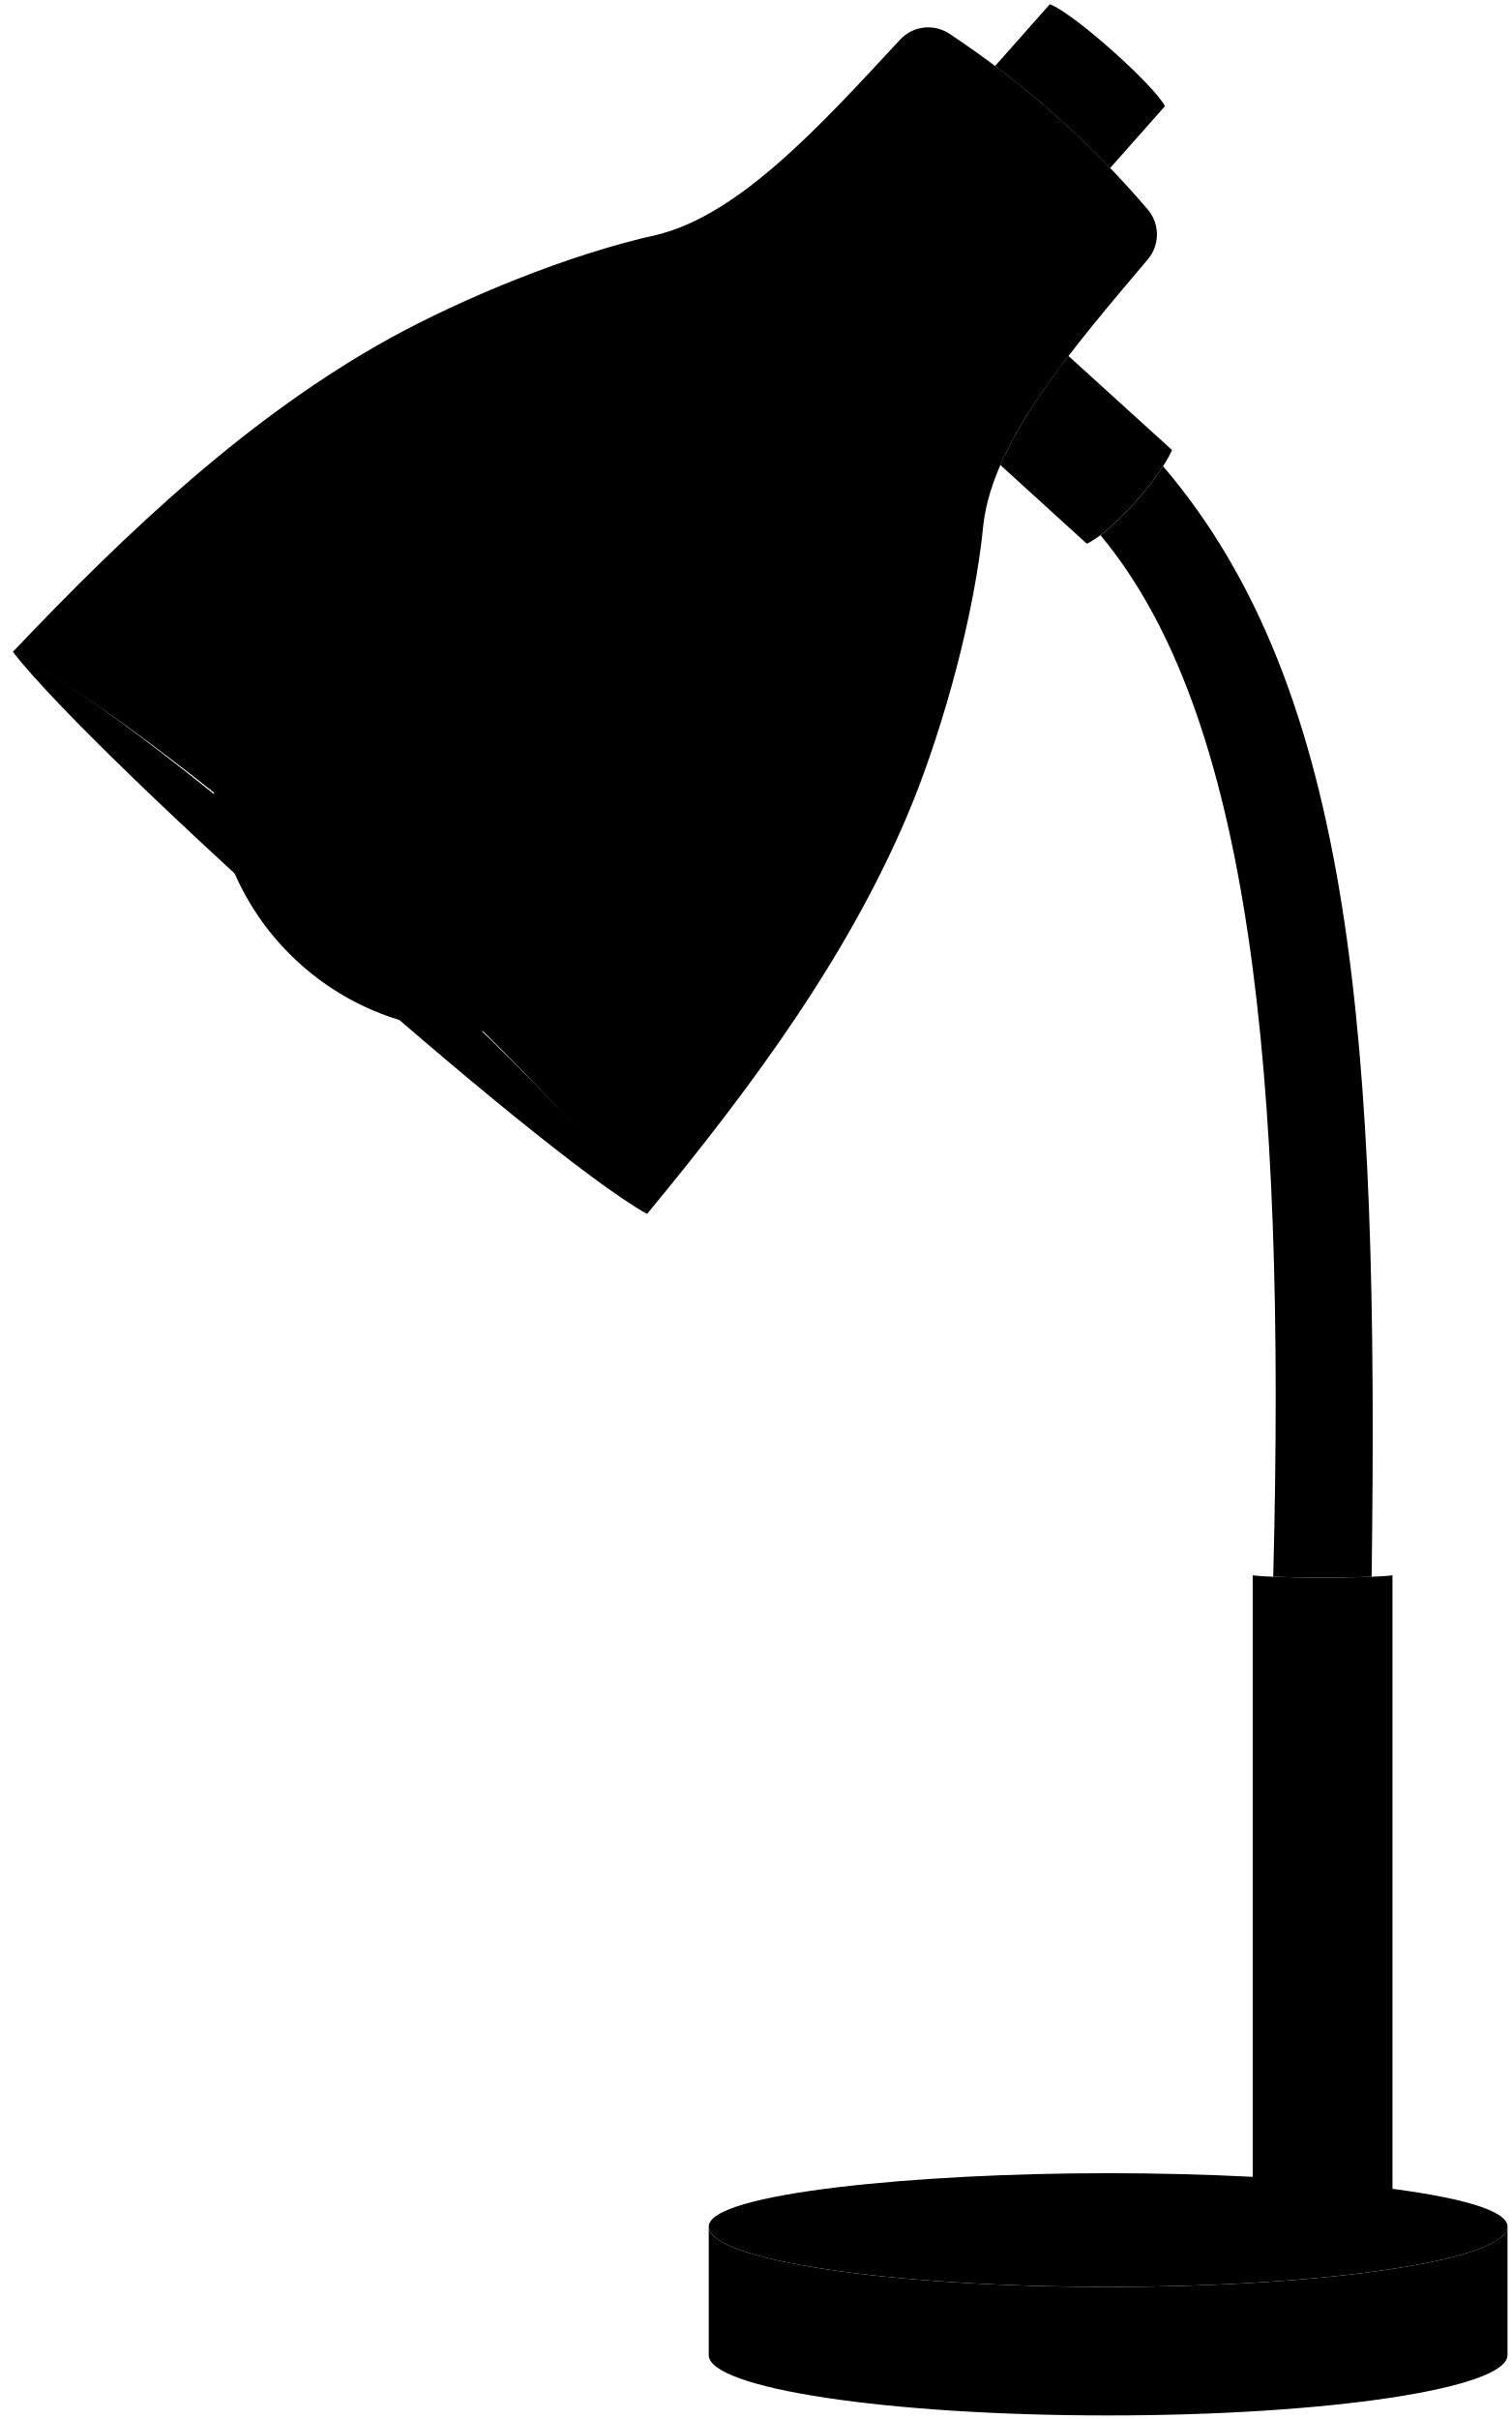
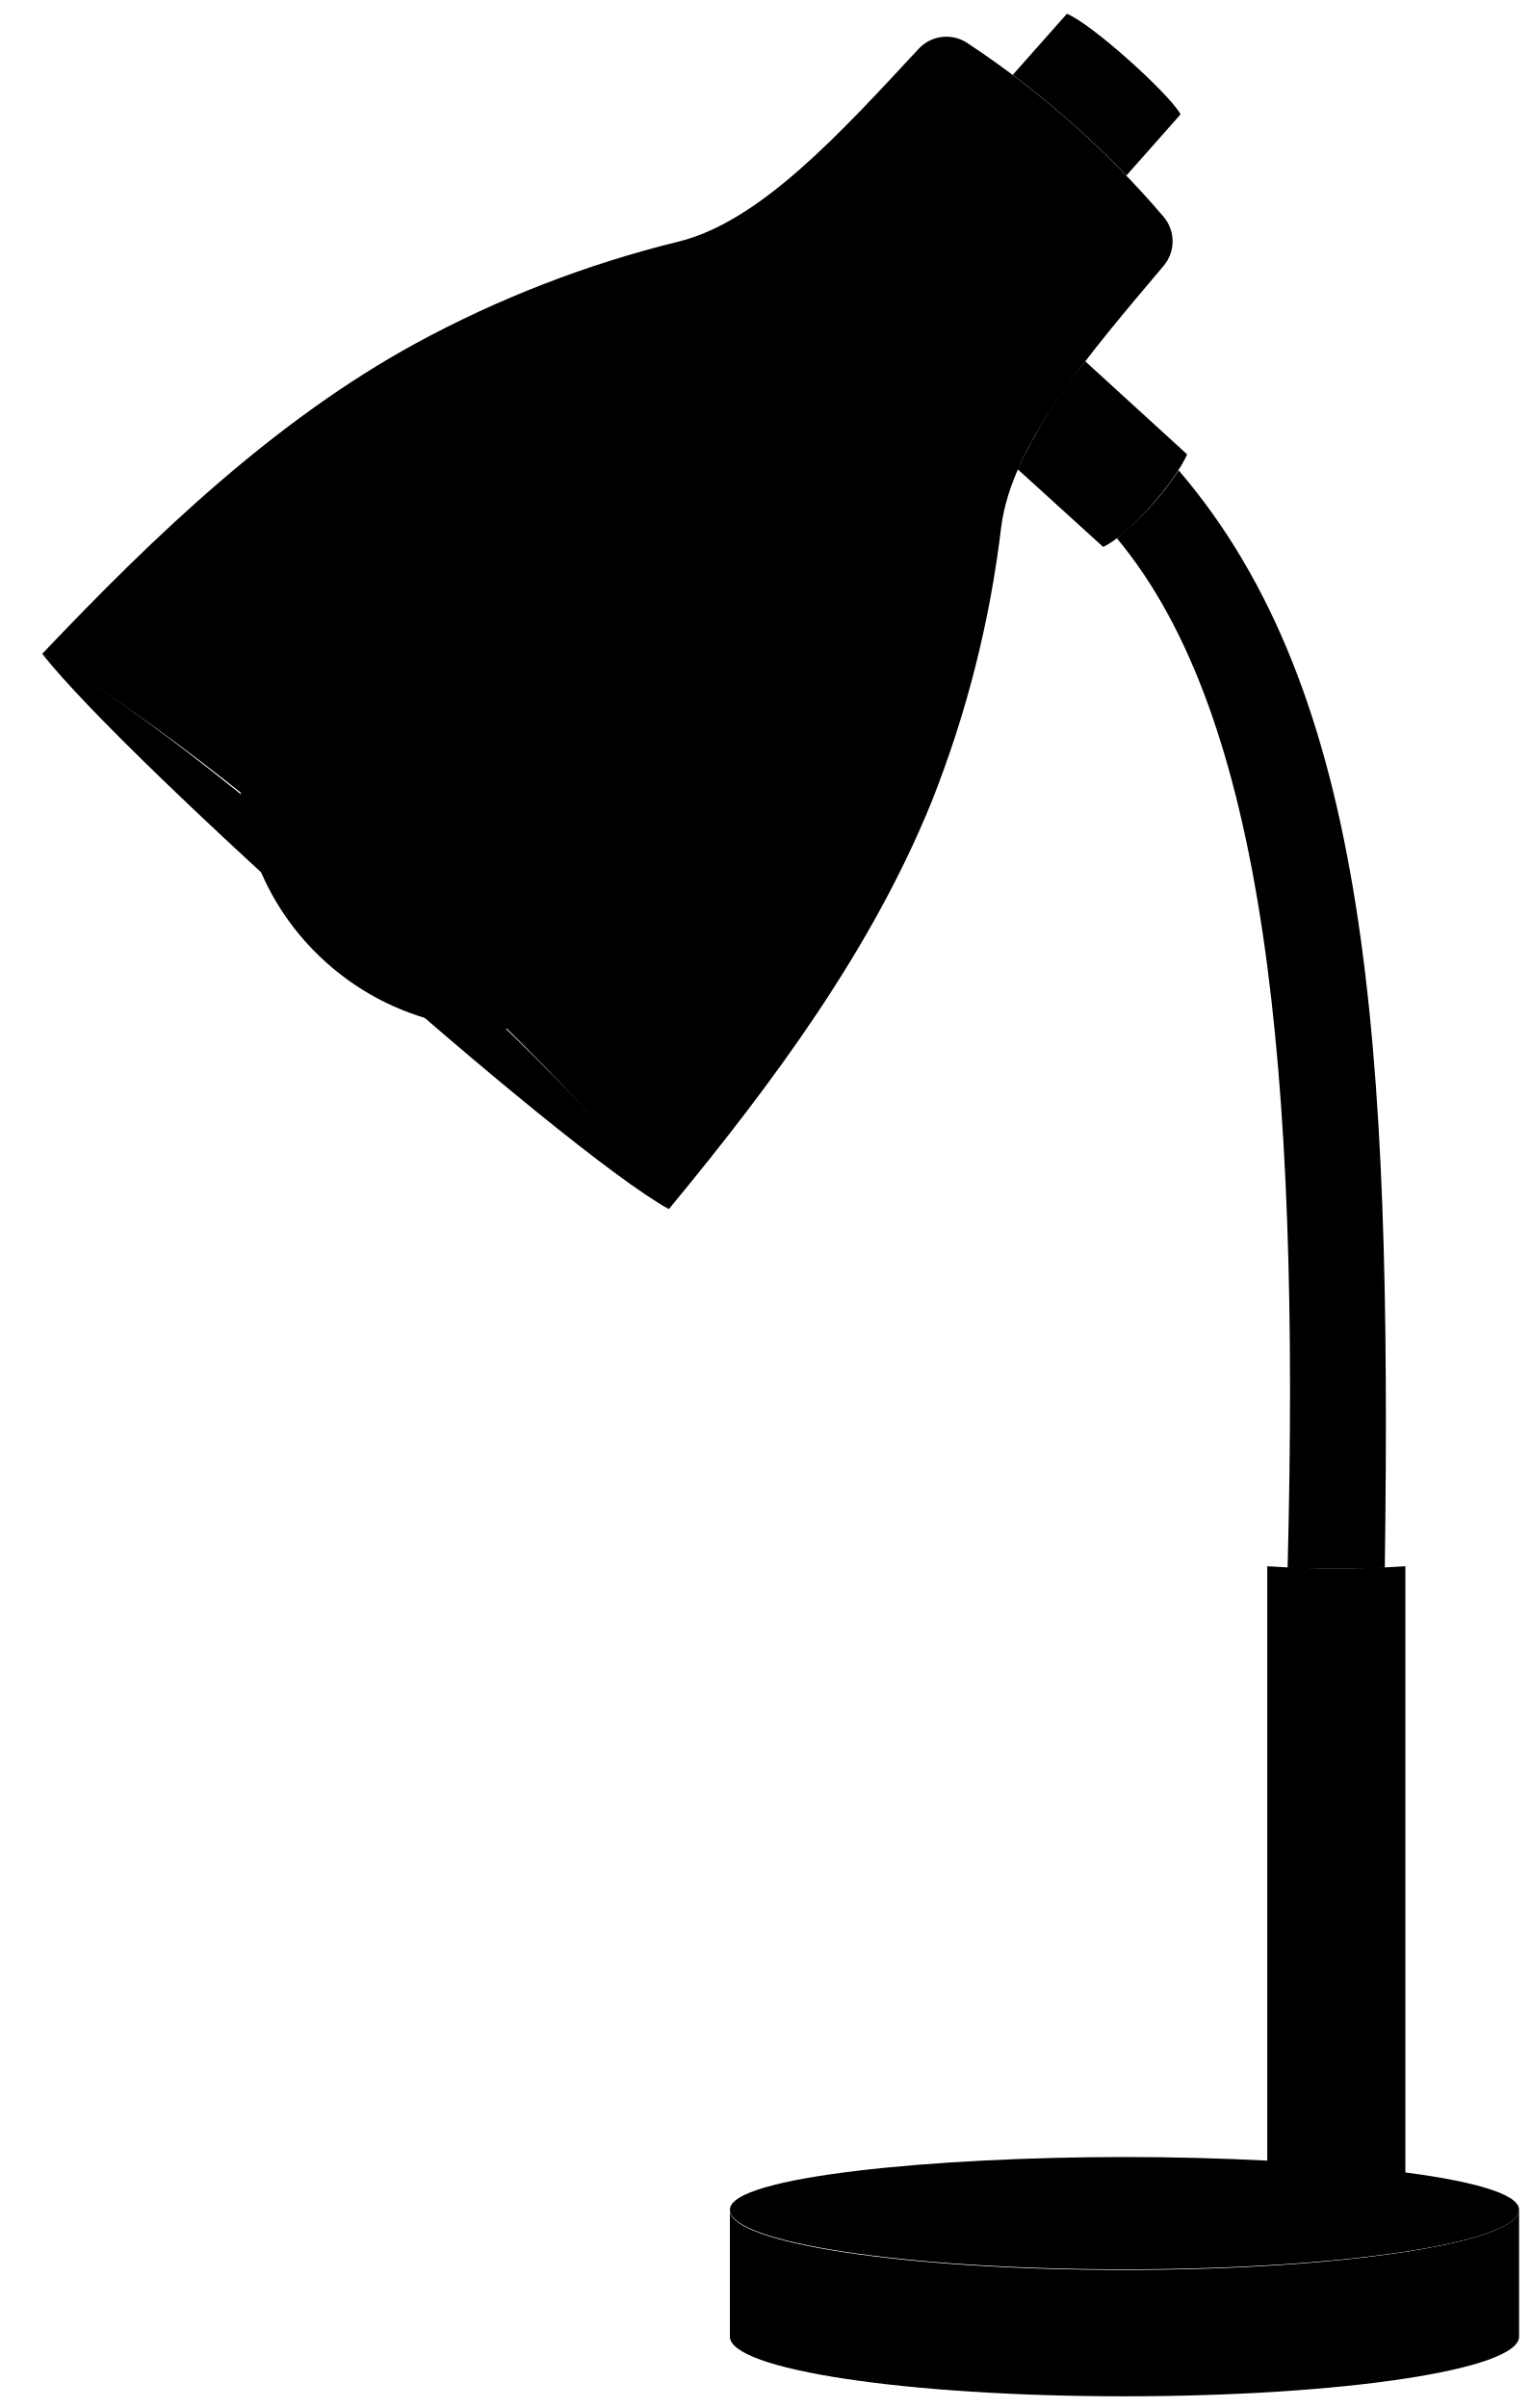
- <svg viewBox="0 0 425.46 680.93">
+ <svg viewBox="0 0 130.87 205.8">
  <g class="lampLight">
-     <path d="M199.56,626.74c0,9.39,50.35,17,112.45,17s112.45-7.62,112.45-17-57.73-15-112.45-15C258.42,611.73,199.56,617.35,199.56,626.74Z" />
-     <path d="M3.61,183.5C28.1,214.81,151.08,324.36,182.17,341.71,157.63,304.42,45.83,205.36,3.61,183.5Z" />
+     <path d="M62.4,188.85c0,2.82,15.1,5.1,33.73,5.1s33.74-2.28,33.74-5.1-17.32-4.5-33.74-4.5C80.06,184.35,62.4,186,62.4,188.85Z" />
+     <path d="M3.61,55.88C11,65.27,47.85,98.14,57.18,103.34,49.82,92.15,16.28,62.44,3.61,55.88Z" />
  </g>
  <g class="steelMedium">
-     <path d="M300.82,100.19c-7.91,10.32-14.78,20.62-19.16,30.71L306,153.05c7.3-3.4,20.52-18.4,24-26.37Z" />
-     <path d="M352.71,624.11c6.5,5,32.82,4.5,39.35,0V443.45c-6.93.86-32.49.86-39.35,0Z" />
-     <path d="M312.57,47.31,328,29.89c-2.95-5.81-25.41-26-32.4-28.71L280.17,18.59A267,267,0,0,1,312.57,47.31Z" />
+     <path d="M92.78,30.88A45.27,45.27,0,0,0,87,40.1l7.31,6.64c2.19-1,6.15-5.52,7.18-7.91Z" />
+     <path d="M108.34,188.06c2,1.49,9.85,1.35,11.81,0v-54.2a89.51,89.51,0,0,1-11.81,0Z" />
+     <path d="M96.3,15l4.63-5.23C100,8.05,93.31,2,91.21,1.18L86.58,6.4A80.3,80.3,0,0,1,96.3,15Z" />
  </g>
-   <path class="steelLight" d="M358.49,443.85c7.79.33,19.89.33,27.71,0,2-150.29-4.78-249.49-58.73-312.61-4.24,6.61-11.72,15-17.63,19.42C352,201.09,362.17,301.72,358.49,443.85Z" />
-   <path class="bulbOn" d="M78.52,167a74.13,74.13,0,1,0,111,98.32Z" />
+   <path class="steelLight" d="M110.08,134c2.33.1,6,.1,8.31,0C119,88.89,117,59.13,100.77,40.2A25.46,25.46,0,0,1,95.48,46C108.14,61.15,111.18,91.34,110.08,134Z" />
+   <path class="bulbOn" d="M26.08,50.94a22.24,22.24,0,0,0,33.3,29.5Z" />
  <g class="lampDark">
-     <path d="M312,643.75c-62.1,0-112.45-7.62-112.45-17v36.18c0,9.39,50.35,17,112.45,17s112.45-7.62,112.45-17V626.74C424.46,636.13,374.11,643.75,312,643.75Z" />
-     <path d="M3.61,183.5C36.28,149.09,70.39,117,109.84,95.18,130.24,84,159.8,71.66,185,66.09c23.38-5.72,46.22-31,68.42-54.92a10.8,10.8,0,0,1,13.87-1.69A267.27,267.27,0,0,1,323.18,59a10.83,10.83,0,0,1,0,14c-21,24.91-43.42,50.63-46.29,74.53-2.49,25.67-11.18,56.5-19.82,78.1-16.92,41.79-44.66,79.51-74.89,116.09C148.74,296,54.94,212.26,3.61,183.5Z" />
+     <path d="M96.13,194c-18.63,0-33.73-2.28-33.73-5.1V199.7c0,2.82,15.1,5.1,33.73,5.1s33.74-2.28,33.74-5.1V188.85C129.87,191.67,114.76,194,96.13,194Z" />
+     <path d="M3.61,55.88c9.8-10.33,20-20,31.87-26.5A93.84,93.84,0,0,1,58,20.65c7-1.71,13.87-9.31,20.53-16.47a3.24,3.24,0,0,1,4.16-.51A80,80,0,0,1,99.48,18.53a3.24,3.24,0,0,1,0,4.19c-6.31,7.48-13,15.19-13.89,22.36a93.39,93.39,0,0,1-5.94,23.43c-5.08,12.54-13.4,23.86-22.47,34.83C47.15,89.61,19,64.5,3.61,55.88Z" />
  </g>
</svg>
